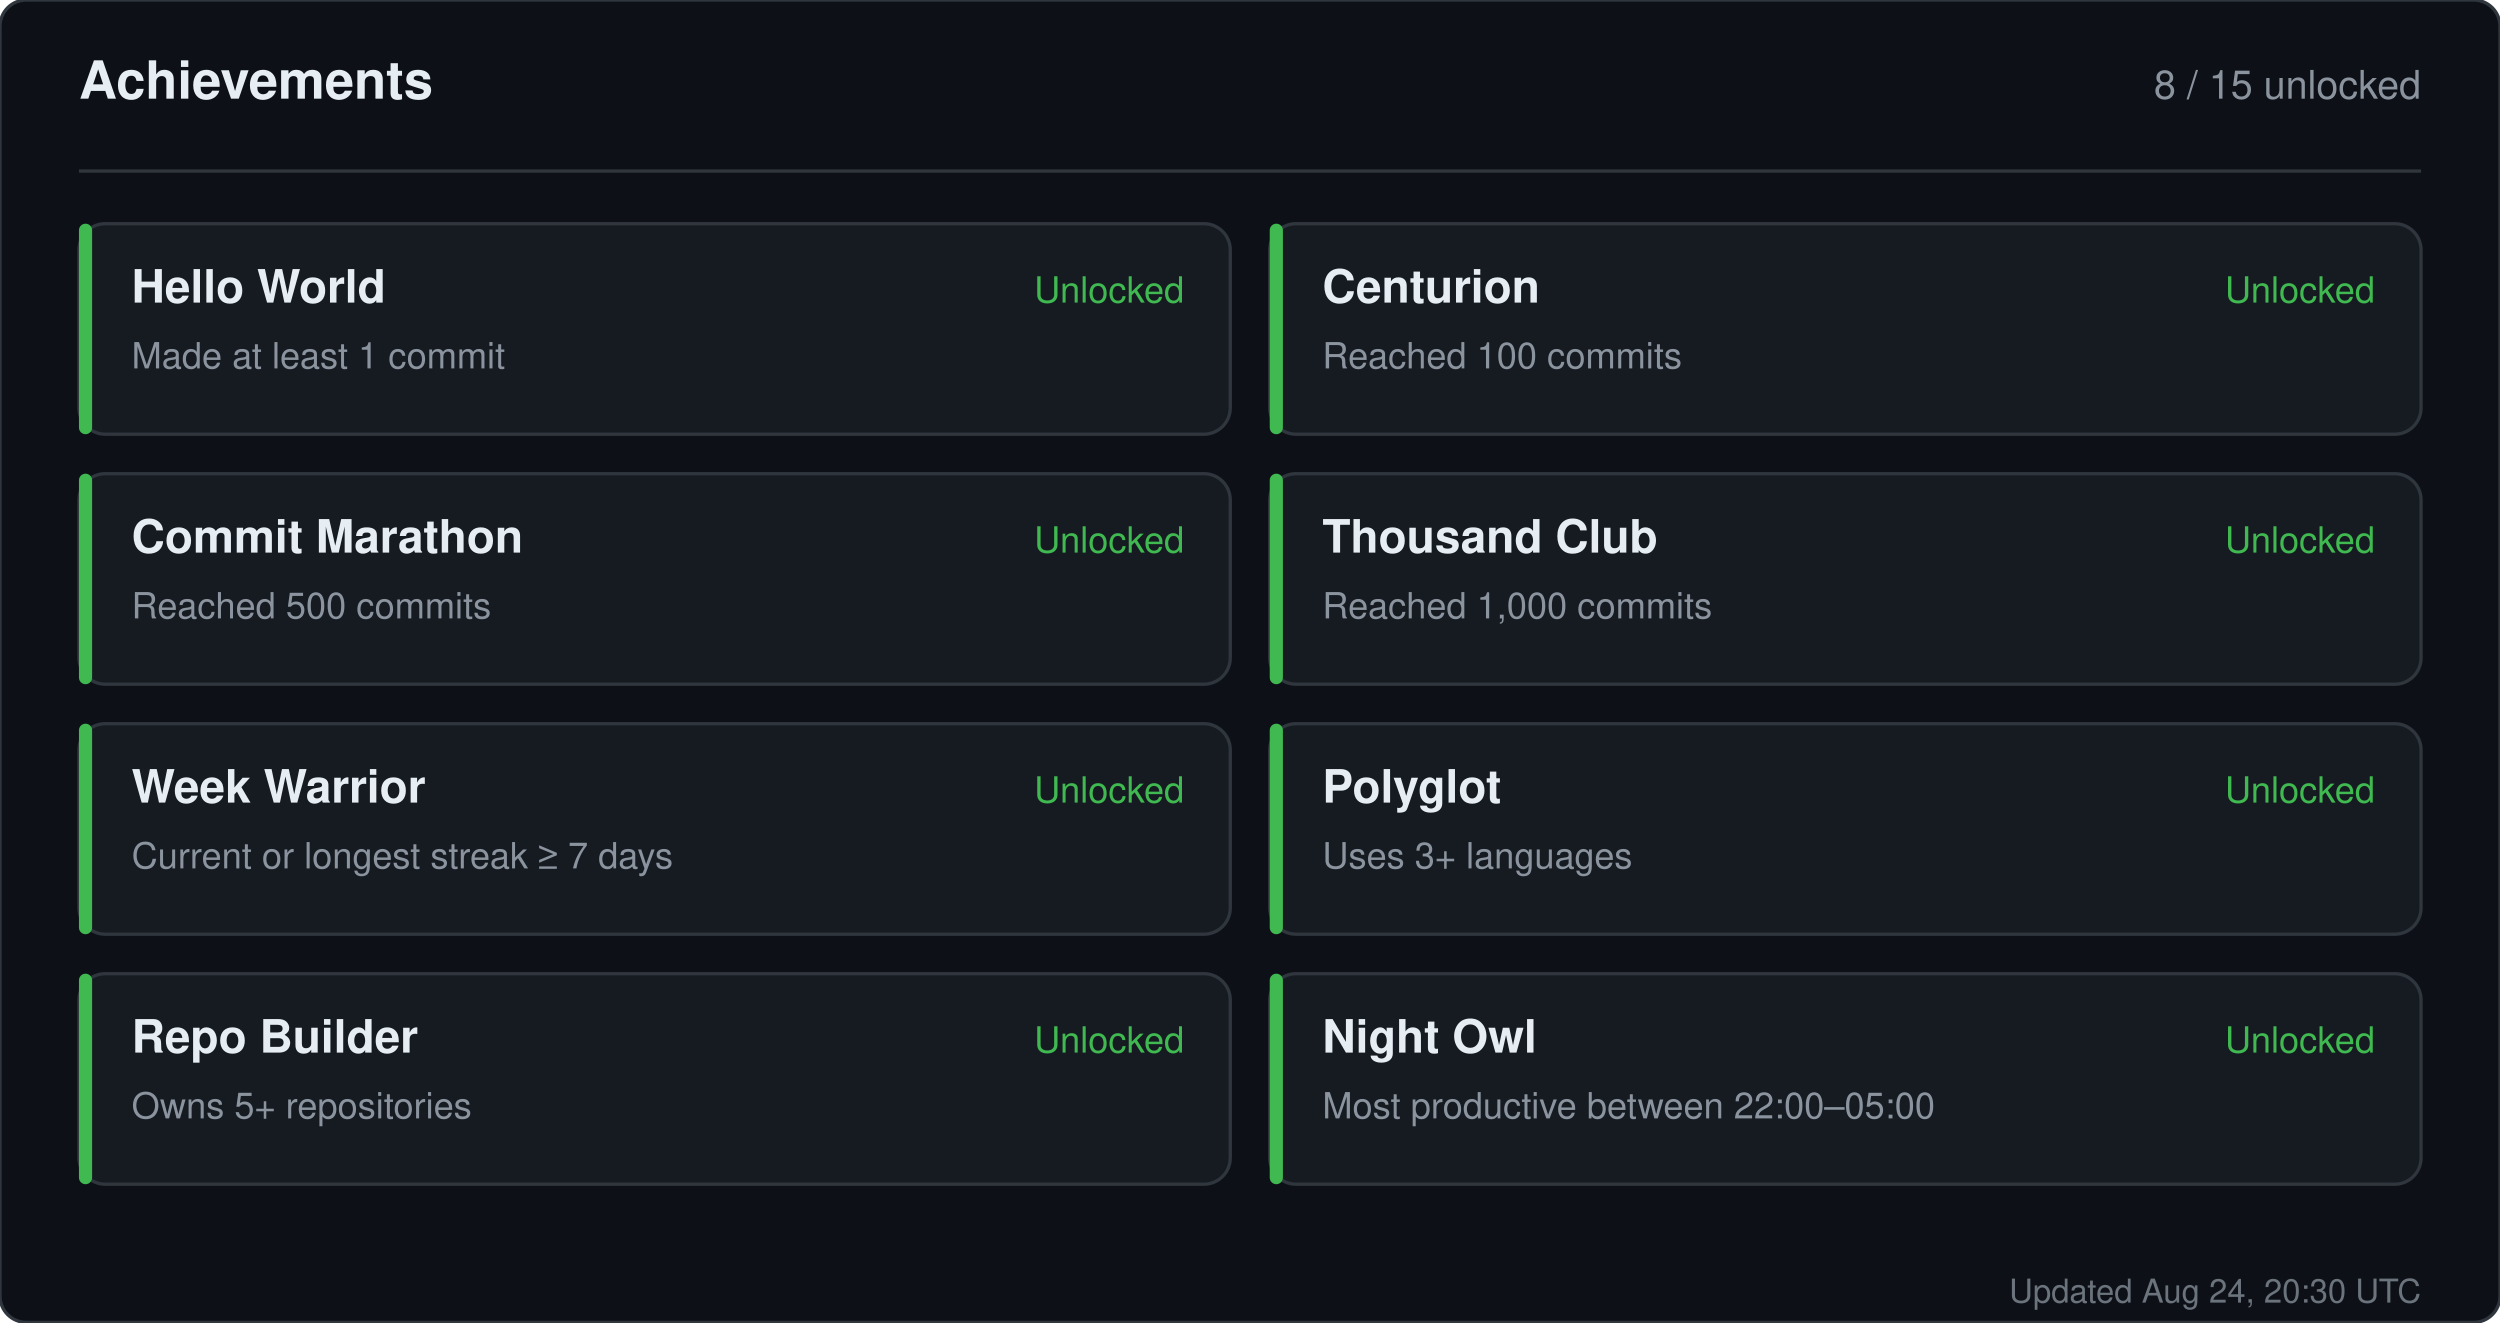
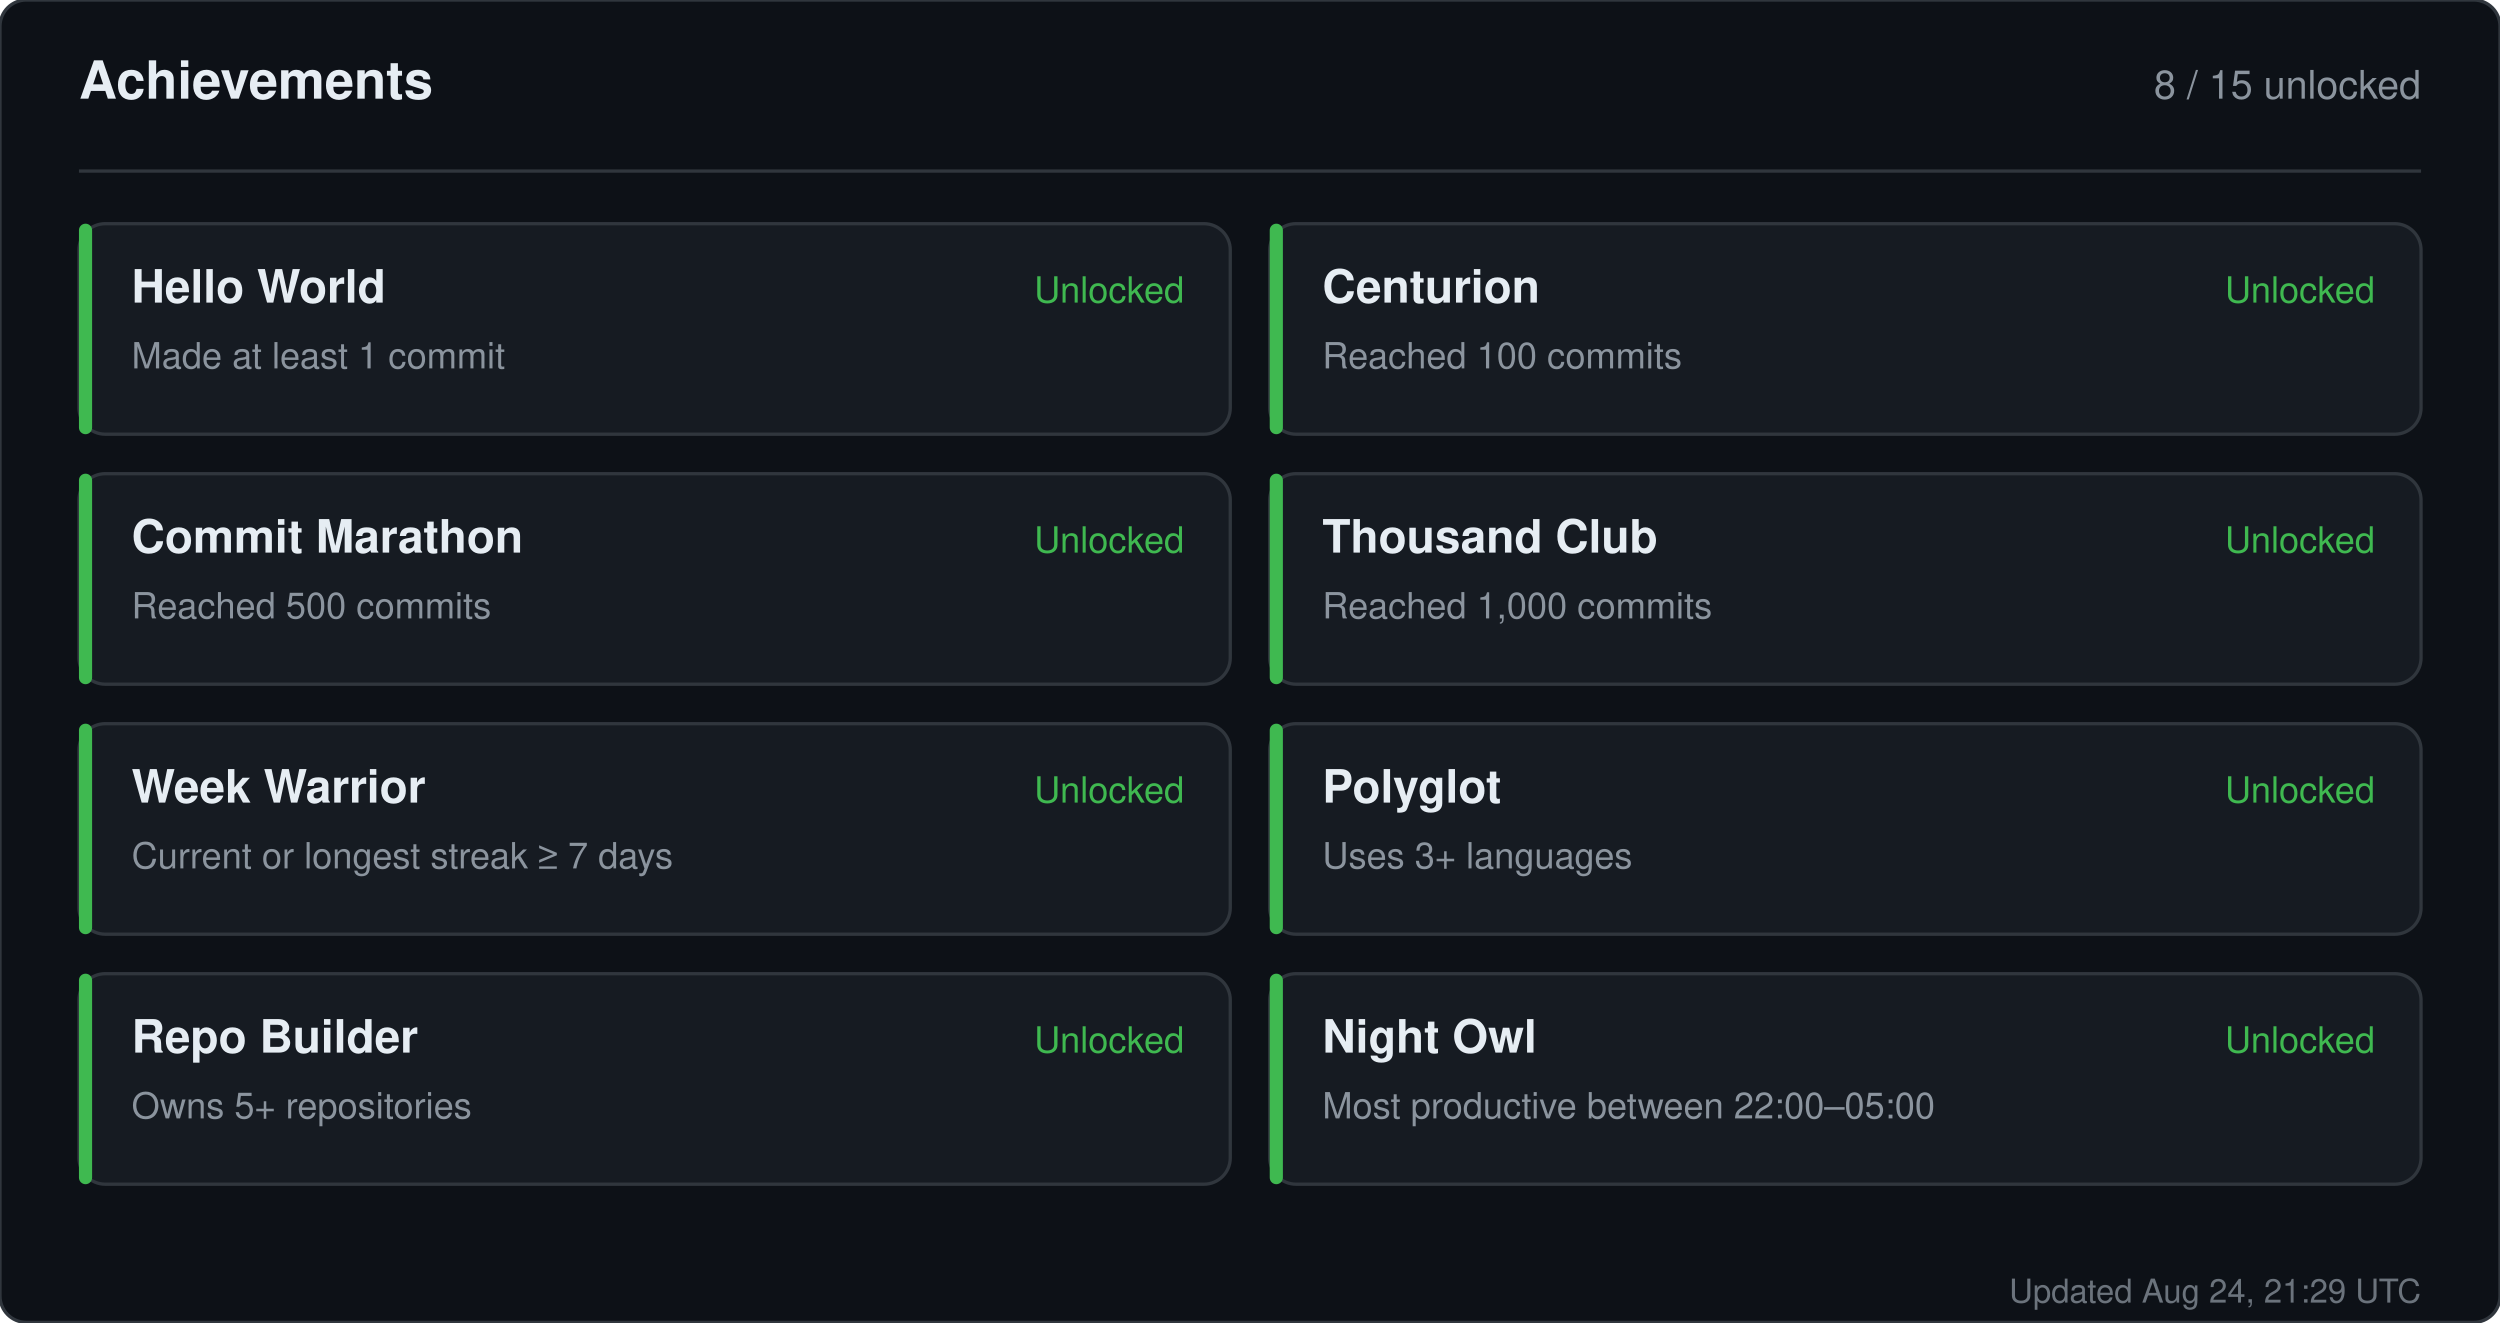
<svg xmlns="http://www.w3.org/2000/svg" width="760" height="402" viewBox="0 0 760 402" role="img" aria-label="Achievements for sandiirawan12">
  <rect width="760" height="402" rx="8" fill="#0d1117" stroke="#30363d" />
  <g font-family="-apple-system, BlinkMacSystemFont, Segoe UI, Helvetica, Arial, sans-serif">
    <text x="24" y="30" fill="#e6edf3" font-size="16" font-weight="700">Achievements</text>
    <text x="736" y="30" fill="#8b949e" font-size="12" text-anchor="end">8 / 15 unlocked</text>
    <line x1="24" y1="52" x2="736" y2="52" stroke="#30363d" />
    <rect x="24" y="68" width="350" height="64" rx="8" fill="#161b22" stroke="#30363d" />
    <rect x="24" y="68" width="4" height="64" rx="2" fill="#3fb950" />
    <text x="40" y="92" fill="#e6edf3" font-size="14" font-weight="700">Hello World</text>
    <text x="40" y="112" fill="#8b949e" font-size="11">Made at least 1 commit</text>
    <text x="360" y="92" fill="#3fb950" font-size="11" text-anchor="end">Unlocked</text>
    <rect x="386" y="68" width="350" height="64" rx="8" fill="#161b22" stroke="#30363d" />
    <rect x="386" y="68" width="4" height="64" rx="2" fill="#3fb950" />
    <text x="402" y="92" fill="#e6edf3" font-size="14" font-weight="700">Centurion</text>
    <text x="402" y="112" fill="#8b949e" font-size="11">Reached 100 commits</text>
    <text x="722" y="92" fill="#3fb950" font-size="11" text-anchor="end">Unlocked</text>
    <rect x="24" y="144" width="350" height="64" rx="8" fill="#161b22" stroke="#30363d" />
    <rect x="24" y="144" width="4" height="64" rx="2" fill="#3fb950" />
    <text x="40" y="168" fill="#e6edf3" font-size="14" font-weight="700">Commit Marathon</text>
    <text x="40" y="188" fill="#8b949e" font-size="11">Reached 500 commits</text>
    <text x="360" y="168" fill="#3fb950" font-size="11" text-anchor="end">Unlocked</text>
    <rect x="386" y="144" width="350" height="64" rx="8" fill="#161b22" stroke="#30363d" />
    <rect x="386" y="144" width="4" height="64" rx="2" fill="#3fb950" />
    <text x="402" y="168" fill="#e6edf3" font-size="14" font-weight="700">Thousand Club</text>
    <text x="402" y="188" fill="#8b949e" font-size="11">Reached 1,000 commits</text>
    <text x="722" y="168" fill="#3fb950" font-size="11" text-anchor="end">Unlocked</text>
    <rect x="24" y="220" width="350" height="64" rx="8" fill="#161b22" stroke="#30363d" />
    <rect x="24" y="220" width="4" height="64" rx="2" fill="#3fb950" />
    <text x="40" y="244" fill="#e6edf3" font-size="14" font-weight="700">Week Warrior</text>
    <text x="40" y="264" fill="#8b949e" font-size="11">Current or longest streak ≥ 7 days</text>
    <text x="360" y="244" fill="#3fb950" font-size="11" text-anchor="end">Unlocked</text>
    <rect x="386" y="220" width="350" height="64" rx="8" fill="#161b22" stroke="#30363d" />
    <rect x="386" y="220" width="4" height="64" rx="2" fill="#3fb950" />
    <text x="402" y="244" fill="#e6edf3" font-size="14" font-weight="700">Polyglot</text>
    <text x="402" y="264" fill="#8b949e" font-size="11">Uses 3+ languages</text>
    <text x="722" y="244" fill="#3fb950" font-size="11" text-anchor="end">Unlocked</text>
    <rect x="24" y="296" width="350" height="64" rx="8" fill="#161b22" stroke="#30363d" />
    <rect x="24" y="296" width="4" height="64" rx="2" fill="#3fb950" />
    <text x="40" y="320" fill="#e6edf3" font-size="14" font-weight="700">Repo Builder</text>
    <text x="40" y="340" fill="#8b949e" font-size="11">Owns 5+ repositories</text>
    <text x="360" y="320" fill="#3fb950" font-size="11" text-anchor="end">Unlocked</text>
    <rect x="386" y="296" width="350" height="64" rx="8" fill="#161b22" stroke="#30363d" />
    <rect x="386" y="296" width="4" height="64" rx="2" fill="#3fb950" />
    <text x="402" y="320" fill="#e6edf3" font-size="14" font-weight="700">Night Owl</text>
    <text x="402" y="340" fill="#8b949e" font-size="11">Most productive between 22:00–05:00</text>
    <text x="722" y="320" fill="#3fb950" font-size="11" text-anchor="end">Unlocked</text>
-     <text x="736" y="396" fill="#8b949e" font-size="10" text-anchor="end" opacity="0.75">Updated Aug 24, 20:30 UTC</text>
+     <text x="736" y="396" fill="#8b949e" font-size="10" text-anchor="end" opacity="0.75">Updated Aug 24, 21:29 UTC</text>
  </g>
</svg>
